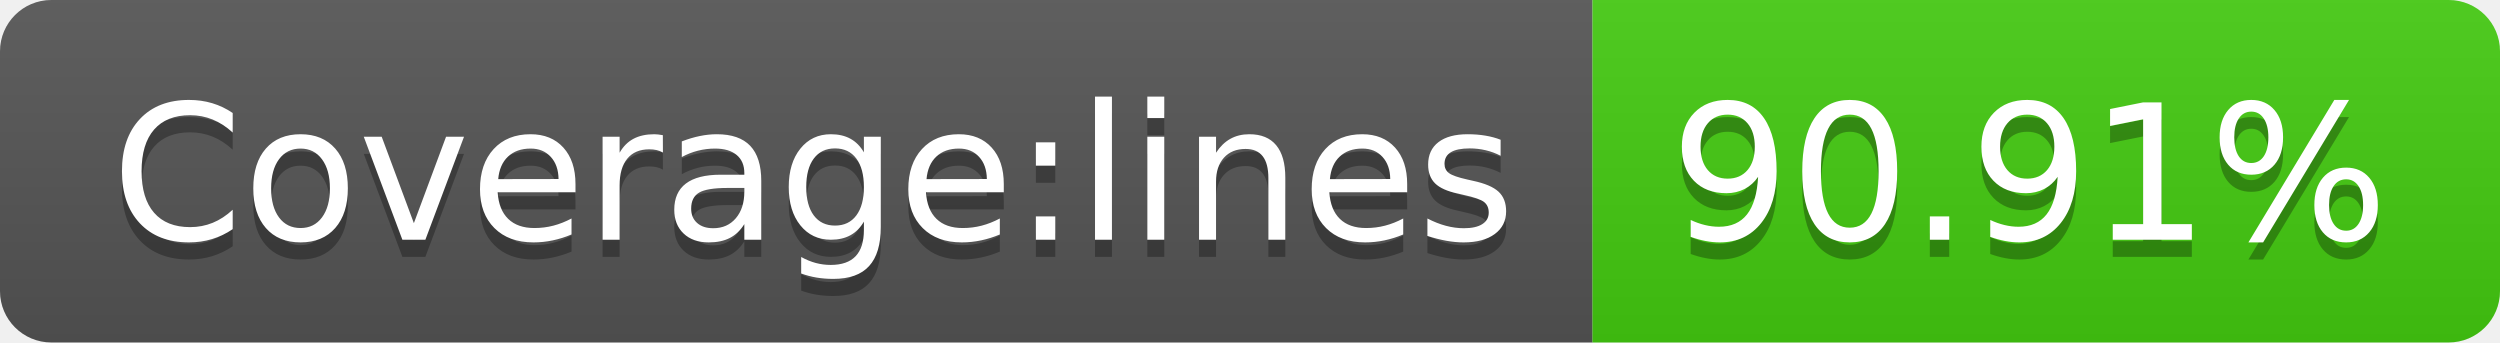
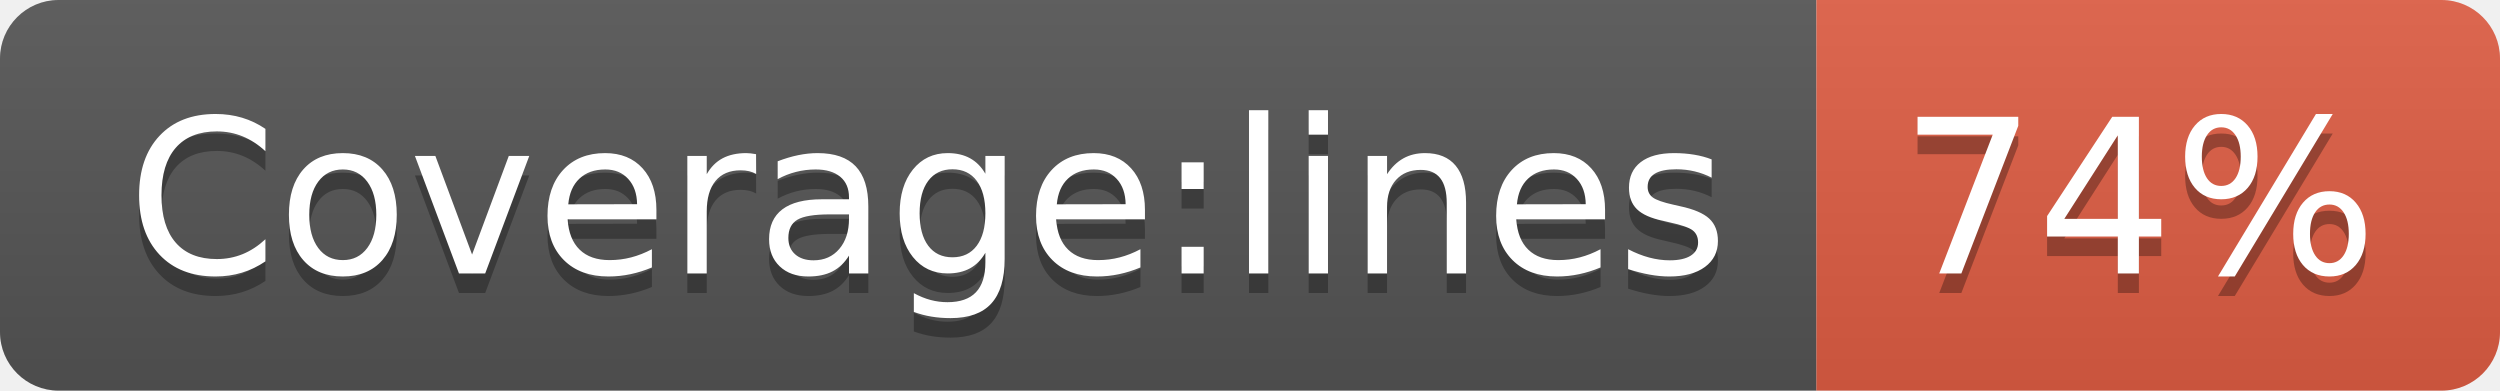
- <svg xmlns="http://www.w3.org/2000/svg" width="146" height="20" role="img" aria-label="Coverage:lines: 90.91%">
+ <svg xmlns="http://www.w3.org/2000/svg" width="128" height="20" role="img" aria-label="Coverage:lines: 74%">
  <linearGradient id="s" x2="0" y2="100%">
    <stop offset="0" stop-color="#bbb" stop-opacity=".1" />
    <stop offset="1" stop-opacity=".1" />
  </linearGradient>
  <clipPath id="r">
-     <rect width="146" height="20" rx="3" fill="#fff" />
+     <rect width="128" height="20" rx="3" fill="#fff" />
  </clipPath>
  <g clip-path="url(#r)">
    <rect width="93" height="20" fill="#555" />
-     <rect x="93" width="53" height="20" fill="#4c1" />
-     <rect width="146" height="20" fill="url(#s)" />
+     <rect x="93" width="35" height="20" fill="#e05d44" />
+     <rect width="128" height="20" fill="url(#s)" />
  </g>
  <g fill="#fff" text-anchor="middle" font-family="Verdana,Geneva,DejaVu Sans,sans-serif" text-rendering="geometricPrecision" font-size="110">
    <text aria-hidden="true" x="475" y="150" fill="#010101" fill-opacity=".3" transform="scale(.1)" textLength="830">Coverage:lines</text>
    <text x="475" y="140" transform="scale(.1)" fill="#fff" textLength="830">Coverage:lines</text>
-     <text aria-hidden="true" x="1185" y="150" fill="#010101" fill-opacity=".3" transform="scale(.1)" textLength="430">90.91%</text>
-     <text x="1185" y="140" transform="scale(.1)" fill="#fff" textLength="430">90.91%</text>
+     <text aria-hidden="true" x="1095" y="150" fill="#010101" fill-opacity=".3" transform="scale(.1)" textLength="250">74%</text>
+     <text x="1095" y="140" transform="scale(.1)" fill="#fff" textLength="250">74%</text>
  </g>
</svg>
